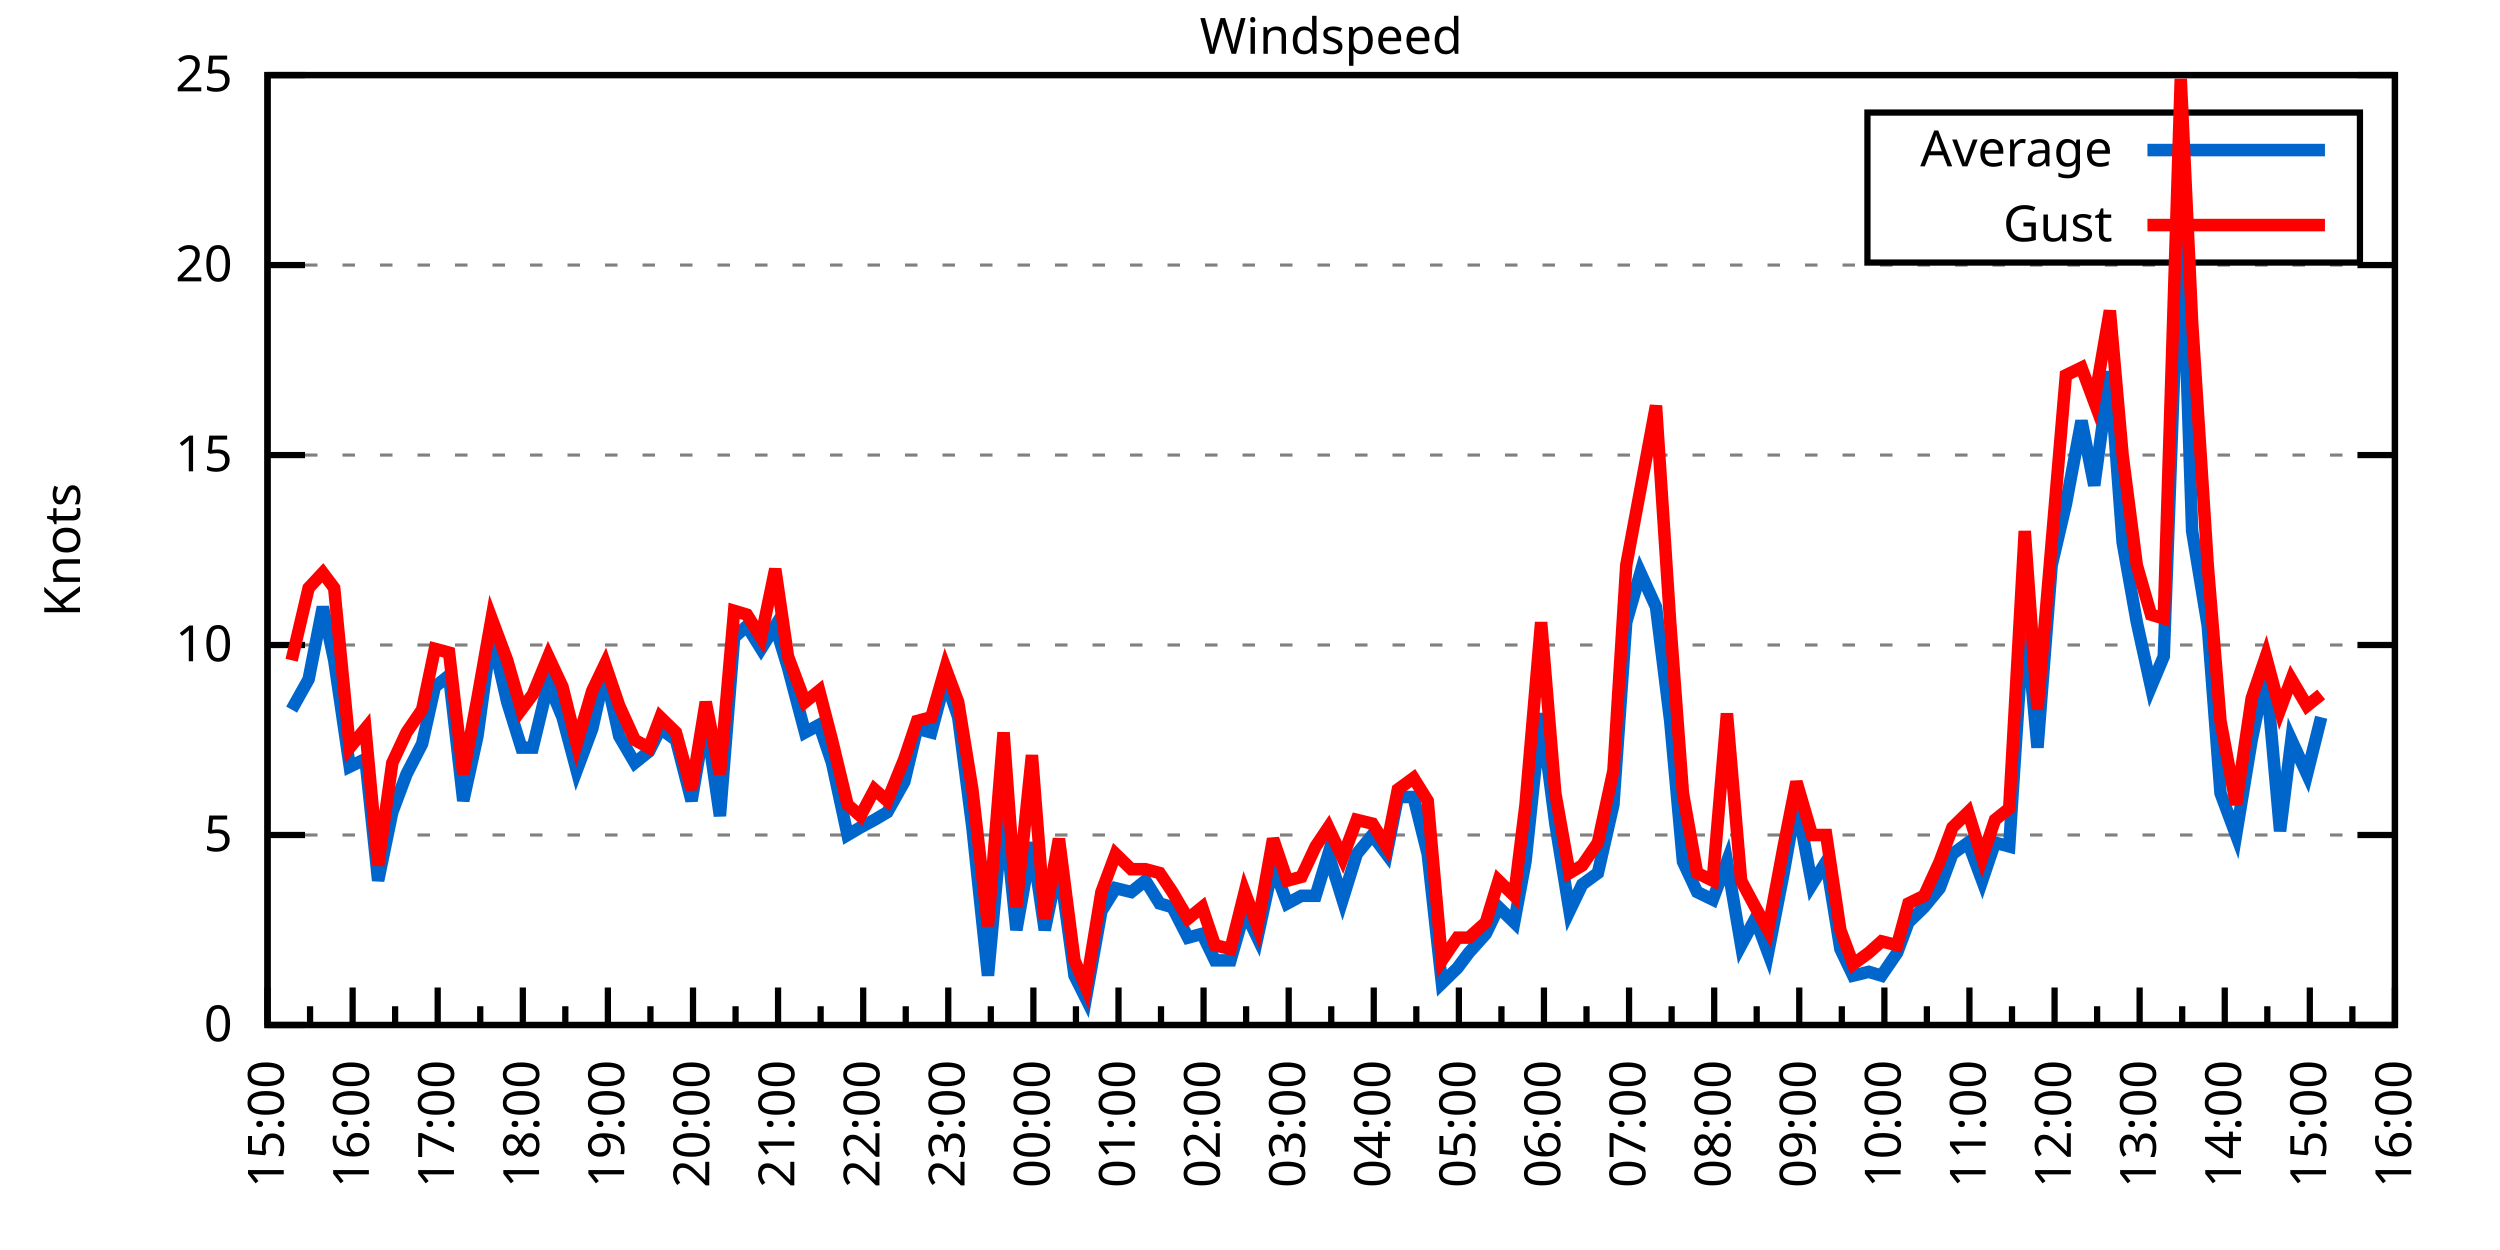
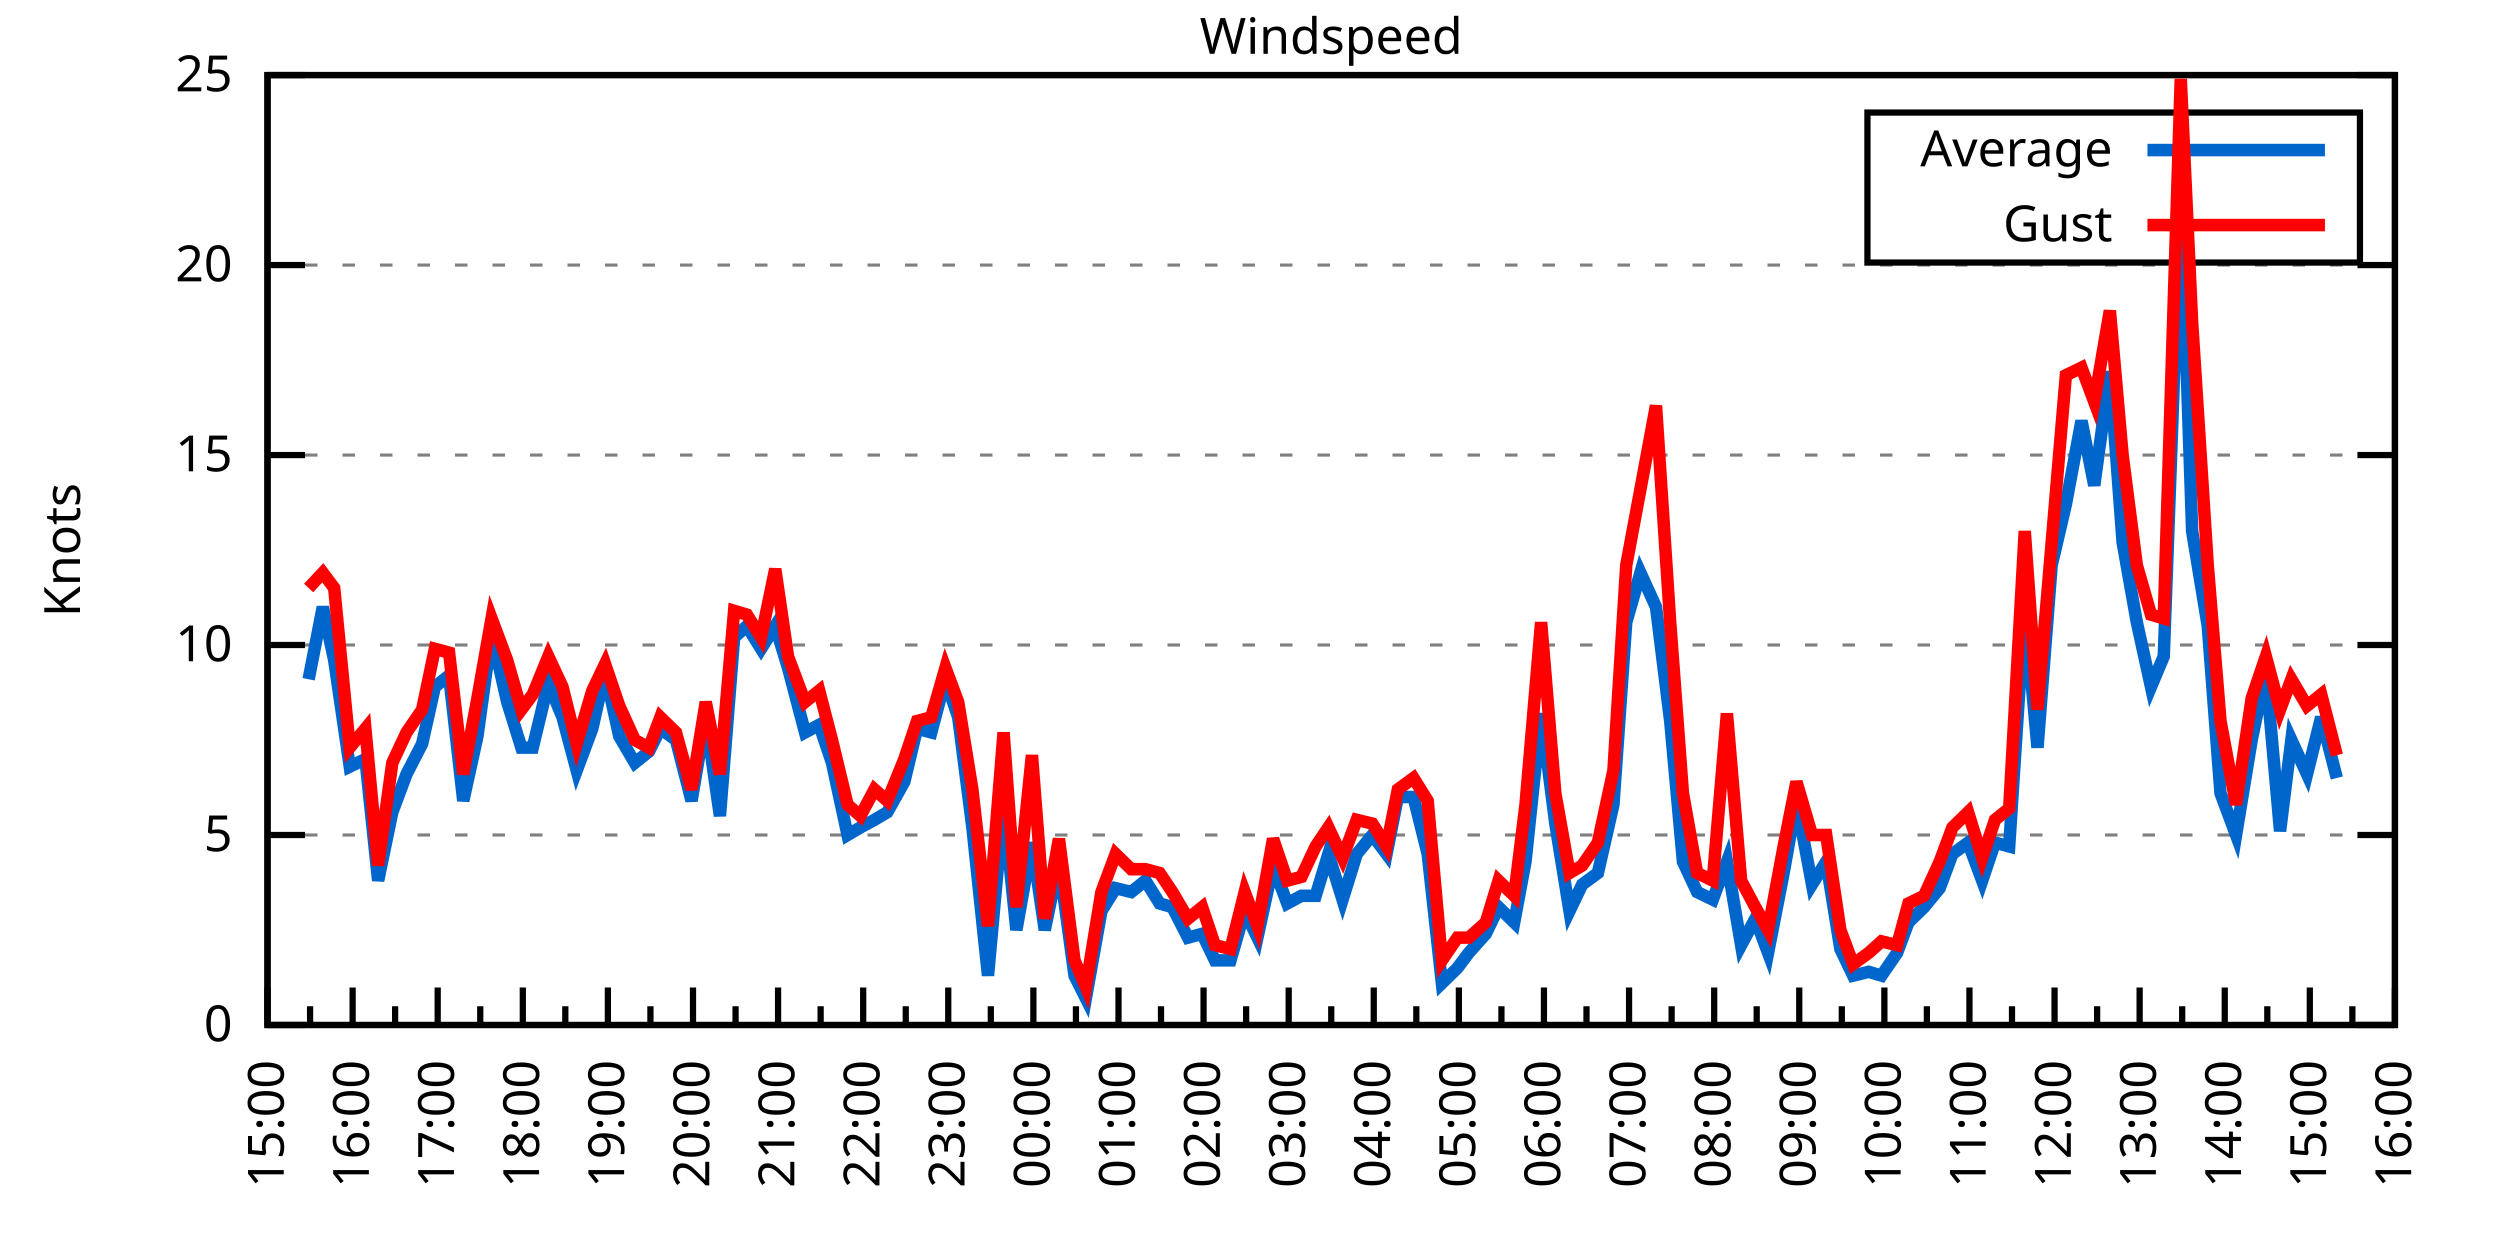
<svg xmlns="http://www.w3.org/2000/svg" xmlns:xlink="http://www.w3.org/1999/xlink" width="400" height="200" viewBox="0 0 400 200">
  <g id="gnuplot_canvas">
    <rect x="0" y="0" width="400" height="200" fill="none" />
    <defs>
      <circle id="gpDot" r="0.5" stroke-width="0.5" stroke="currentColor" />
      <path id="gpPt0" stroke-width="0.333" stroke="currentColor" d="M-1,0 h2 M0,-1 v2" />
      <path id="gpPt1" stroke-width="0.333" stroke="currentColor" d="M-1,-1 L1,1 M1,-1 L-1,1" />
      <path id="gpPt2" stroke-width="0.333" stroke="currentColor" d="M-1,0 L1,0 M0,-1 L0,1 M-1,-1 L1,1 M-1,1 L1,-1" />
      <rect id="gpPt3" stroke-width="0.333" stroke="currentColor" x="-1" y="-1" width="2" height="2" />
      <rect id="gpPt4" stroke-width="0.333" stroke="currentColor" fill="currentColor" x="-1" y="-1" width="2" height="2" />
      <circle id="gpPt5" stroke-width="0.333" stroke="currentColor" cx="0" cy="0" r="1" />
      <use xlink:href="#gpPt5" id="gpPt6" fill="currentColor" stroke="none" />
      <path id="gpPt7" stroke-width="0.333" stroke="currentColor" d="M0,-1.33 L-1.33,0.67 L1.33,0.67 z" />
      <use xlink:href="#gpPt7" id="gpPt8" fill="currentColor" stroke="none" />
      <use xlink:href="#gpPt7" id="gpPt9" stroke="currentColor" transform="rotate(180)" />
      <use xlink:href="#gpPt9" id="gpPt10" fill="currentColor" stroke="none" />
      <use xlink:href="#gpPt3" id="gpPt11" stroke="currentColor" transform="rotate(45)" />
      <use xlink:href="#gpPt11" id="gpPt12" fill="currentColor" stroke="none" />
      <path id="gpPt13" stroke-width="0.333" stroke="currentColor" d="M0,1.330 L1.265,0.411 L0.782,-1.067 L-0.782,-1.076 L-1.265,0.411 z" />
      <use xlink:href="#gpPt13" id="gpPt14" fill="currentColor" stroke="none" />
      <filter id="textbox" filterUnits="objectBoundingBox" x="0" y="0" height="1" width="1">
        <feFlood flood-color="white" flood-opacity="1" result="bgnd" />
        <feComposite in="SourceGraphic" in2="bgnd" operator="atop" />
      </filter>
      <filter id="greybox" filterUnits="objectBoundingBox" x="0" y="0" height="1" width="1">
        <feFlood flood-color="lightgrey" flood-opacity="1" result="grey" />
        <feComposite in="SourceGraphic" in2="grey" operator="atop" />
      </filter>
    </defs>
    <g fill="none" color="white" stroke="currentColor" stroke-width="1.00" stroke-linecap="butt" stroke-linejoin="miter">
</g>
    <g fill="none" color="black" stroke="currentColor" stroke-width="1.00" stroke-linecap="butt" stroke-linejoin="miter">
      <g stroke="none" shape-rendering="crispEdges">
        <polygon fill="rgb(255, 255, 255)" points="42.80,164.00 383.18,164.00 383.18,12.02 42.80,12.02 " />
      </g>
    </g>
    <g fill="none" color="black" stroke="currentColor" stroke-width="1.00" stroke-linecap="butt" stroke-linejoin="miter">
</g>
    <g fill="none" color="black" stroke="black" stroke-width="0.50" stroke-linecap="butt" stroke-linejoin="miter">
</g>
    <g fill="none" color="gray" stroke="currentColor" stroke-width="0.50" stroke-linecap="butt" stroke-linejoin="miter">
      <path stroke="gray" stroke-dasharray="2,4" class="gridline" d="M42.80,164.00 L383.19,164.00  " />
    </g>
    <g fill="none" color="gray" stroke="gray" stroke-width="1.00" stroke-linecap="butt" stroke-linejoin="miter">
</g>
    <g fill="none" color="black" stroke="currentColor" stroke-width="1.00" stroke-linecap="butt" stroke-linejoin="miter">
      <path stroke="black" d="M42.80,164.00 L48.80,164.00 M383.19,164.00 L377.19,164.00  " />
      <g transform="translate(37.20,166.60)" stroke="none" fill="black" font-family="Sans" font-size="8.00" text-anchor="end">
        <text>
          <tspan font-family="Sans"> 0</tspan>
        </text>
      </g>
    </g>
    <g fill="none" color="black" stroke="currentColor" stroke-width="1.00" stroke-linecap="butt" stroke-linejoin="miter">
</g>
    <g fill="none" color="black" stroke="black" stroke-width="0.50" stroke-linecap="butt" stroke-linejoin="miter">
</g>
    <g fill="none" color="gray" stroke="currentColor" stroke-width="0.50" stroke-linecap="butt" stroke-linejoin="miter">
      <path stroke="gray" stroke-dasharray="2,4" class="gridline" d="M42.80,133.60 L383.19,133.60  " />
    </g>
    <g fill="none" color="gray" stroke="gray" stroke-width="1.00" stroke-linecap="butt" stroke-linejoin="miter">
</g>
    <g fill="none" color="black" stroke="currentColor" stroke-width="1.00" stroke-linecap="butt" stroke-linejoin="miter">
      <path stroke="black" d="M42.80,133.60 L48.80,133.60 M383.19,133.60 L377.19,133.60  " />
      <g transform="translate(37.20,136.20)" stroke="none" fill="black" font-family="Sans" font-size="8.00" text-anchor="end">
        <text>
          <tspan font-family="Sans"> 5</tspan>
        </text>
      </g>
    </g>
    <g fill="none" color="black" stroke="currentColor" stroke-width="1.00" stroke-linecap="butt" stroke-linejoin="miter">
</g>
    <g fill="none" color="black" stroke="black" stroke-width="0.50" stroke-linecap="butt" stroke-linejoin="miter">
</g>
    <g fill="none" color="gray" stroke="currentColor" stroke-width="0.50" stroke-linecap="butt" stroke-linejoin="miter">
      <path stroke="gray" stroke-dasharray="2,4" class="gridline" d="M42.80,103.20 L383.19,103.20  " />
    </g>
    <g fill="none" color="gray" stroke="gray" stroke-width="1.00" stroke-linecap="butt" stroke-linejoin="miter">
</g>
    <g fill="none" color="black" stroke="currentColor" stroke-width="1.00" stroke-linecap="butt" stroke-linejoin="miter">
      <path stroke="black" d="M42.80,103.20 L48.80,103.20 M383.19,103.20 L377.19,103.20  " />
      <g transform="translate(37.20,105.80)" stroke="none" fill="black" font-family="Sans" font-size="8.00" text-anchor="end">
        <text>
          <tspan font-family="Sans"> 10</tspan>
        </text>
      </g>
    </g>
    <g fill="none" color="black" stroke="currentColor" stroke-width="1.00" stroke-linecap="butt" stroke-linejoin="miter">
</g>
    <g fill="none" color="black" stroke="black" stroke-width="0.50" stroke-linecap="butt" stroke-linejoin="miter">
</g>
    <g fill="none" color="gray" stroke="currentColor" stroke-width="0.50" stroke-linecap="butt" stroke-linejoin="miter">
      <path stroke="gray" stroke-dasharray="2,4" class="gridline" d="M42.80,72.81 L383.19,72.81  " />
    </g>
    <g fill="none" color="gray" stroke="gray" stroke-width="1.00" stroke-linecap="butt" stroke-linejoin="miter">
</g>
    <g fill="none" color="black" stroke="currentColor" stroke-width="1.00" stroke-linecap="butt" stroke-linejoin="miter">
      <path stroke="black" d="M42.80,72.81 L48.80,72.81 M383.19,72.81 L377.19,72.81  " />
      <g transform="translate(37.20,75.41)" stroke="none" fill="black" font-family="Sans" font-size="8.00" text-anchor="end">
        <text>
          <tspan font-family="Sans"> 15</tspan>
        </text>
      </g>
    </g>
    <g fill="none" color="black" stroke="currentColor" stroke-width="1.00" stroke-linecap="butt" stroke-linejoin="miter">
</g>
    <g fill="none" color="black" stroke="black" stroke-width="0.50" stroke-linecap="butt" stroke-linejoin="miter">
</g>
    <g fill="none" color="gray" stroke="currentColor" stroke-width="0.50" stroke-linecap="butt" stroke-linejoin="miter">
      <path stroke="gray" stroke-dasharray="2,4" class="gridline" d="M42.80,42.41 L383.19,42.41  " />
    </g>
    <g fill="none" color="gray" stroke="gray" stroke-width="1.00" stroke-linecap="butt" stroke-linejoin="miter">
</g>
    <g fill="none" color="black" stroke="currentColor" stroke-width="1.00" stroke-linecap="butt" stroke-linejoin="miter">
      <path stroke="black" d="M42.80,42.41 L48.80,42.41 M383.19,42.41 L377.19,42.41  " />
      <g transform="translate(37.20,45.01)" stroke="none" fill="black" font-family="Sans" font-size="8.00" text-anchor="end">
        <text>
          <tspan font-family="Sans"> 20</tspan>
        </text>
      </g>
    </g>
    <g fill="none" color="black" stroke="currentColor" stroke-width="1.00" stroke-linecap="butt" stroke-linejoin="miter">
</g>
    <g fill="none" color="black" stroke="black" stroke-width="0.50" stroke-linecap="butt" stroke-linejoin="miter">
</g>
    <g fill="none" color="gray" stroke="currentColor" stroke-width="0.50" stroke-linecap="butt" stroke-linejoin="miter">
      <path stroke="gray" stroke-dasharray="2,4" class="gridline" d="M42.80,12.01 L383.19,12.01  " />
    </g>
    <g fill="none" color="gray" stroke="gray" stroke-width="1.00" stroke-linecap="butt" stroke-linejoin="miter">
</g>
    <g fill="none" color="black" stroke="currentColor" stroke-width="1.00" stroke-linecap="butt" stroke-linejoin="miter">
      <path stroke="black" d="M42.80,12.01 L48.80,12.01 M383.19,12.01 L377.19,12.01  " />
      <g transform="translate(37.20,14.61)" stroke="none" fill="black" font-family="Sans" font-size="8.00" text-anchor="end">
        <text>
          <tspan font-family="Sans"> 25</tspan>
        </text>
      </g>
    </g>
    <g fill="none" color="black" stroke="currentColor" stroke-width="1.00" stroke-linecap="butt" stroke-linejoin="miter">
      <path stroke="black" d="M42.80,164.00 L42.80,158.00  " />
      <g transform="translate(45.40,169.60) rotate(270)" stroke="none" fill="black" font-family="Sans" font-size="8.00" text-anchor="end">
        <text>
          <tspan font-family="Sans">15:00</tspan>
        </text>
      </g>
    </g>
    <g fill="none" color="black" stroke="currentColor" stroke-width="1.00" stroke-linecap="butt" stroke-linejoin="miter">
      <path stroke="black" d="M49.61,164.00 L49.61,161.00 M56.42,164.00 L56.42,158.00  " />
      <g transform="translate(59.02,169.60) rotate(270)" stroke="none" fill="black" font-family="Sans" font-size="8.00" text-anchor="end">
        <text>
          <tspan font-family="Sans">16:00</tspan>
        </text>
      </g>
    </g>
    <g fill="none" color="black" stroke="currentColor" stroke-width="1.00" stroke-linecap="butt" stroke-linejoin="miter">
      <path stroke="black" d="M63.22,164.00 L63.22,161.00 M70.03,164.00 L70.03,158.00  " />
      <g transform="translate(72.63,169.60) rotate(270)" stroke="none" fill="black" font-family="Sans" font-size="8.00" text-anchor="end">
        <text>
          <tspan font-family="Sans">17:00</tspan>
        </text>
      </g>
    </g>
    <g fill="none" color="black" stroke="currentColor" stroke-width="1.00" stroke-linecap="butt" stroke-linejoin="miter">
      <path stroke="black" d="M76.84,164.00 L76.84,161.00 M83.65,164.00 L83.65,158.00  " />
      <g transform="translate(86.25,169.60) rotate(270)" stroke="none" fill="black" font-family="Sans" font-size="8.00" text-anchor="end">
        <text>
          <tspan font-family="Sans">18:00</tspan>
        </text>
      </g>
    </g>
    <g fill="none" color="black" stroke="currentColor" stroke-width="1.00" stroke-linecap="butt" stroke-linejoin="miter">
      <path stroke="black" d="M90.45,164.00 L90.45,161.00 M97.26,164.00 L97.26,158.00  " />
      <g transform="translate(99.86,169.60) rotate(270)" stroke="none" fill="black" font-family="Sans" font-size="8.00" text-anchor="end">
        <text>
          <tspan font-family="Sans">19:00</tspan>
        </text>
      </g>
    </g>
    <g fill="none" color="black" stroke="currentColor" stroke-width="1.00" stroke-linecap="butt" stroke-linejoin="miter">
      <path stroke="black" d="M104.07,164.00 L104.07,161.00 M110.88,164.00 L110.88,158.00  " />
      <g transform="translate(113.48,169.60) rotate(270)" stroke="none" fill="black" font-family="Sans" font-size="8.00" text-anchor="end">
        <text>
          <tspan font-family="Sans">20:00</tspan>
        </text>
      </g>
    </g>
    <g fill="none" color="black" stroke="currentColor" stroke-width="1.00" stroke-linecap="butt" stroke-linejoin="miter">
      <path stroke="black" d="M117.69,164.00 L117.69,161.00 M124.49,164.00 L124.49,158.00  " />
      <g transform="translate(127.09,169.60) rotate(270)" stroke="none" fill="black" font-family="Sans" font-size="8.00" text-anchor="end">
        <text>
          <tspan font-family="Sans">21:00</tspan>
        </text>
      </g>
    </g>
    <g fill="none" color="black" stroke="currentColor" stroke-width="1.00" stroke-linecap="butt" stroke-linejoin="miter">
      <path stroke="black" d="M131.30,164.00 L131.30,161.00 M138.11,164.00 L138.11,158.00  " />
      <g transform="translate(140.71,169.60) rotate(270)" stroke="none" fill="black" font-family="Sans" font-size="8.00" text-anchor="end">
        <text>
          <tspan font-family="Sans">22:00</tspan>
        </text>
      </g>
    </g>
    <g fill="none" color="black" stroke="currentColor" stroke-width="1.00" stroke-linecap="butt" stroke-linejoin="miter">
      <path stroke="black" d="M144.92,164.00 L144.92,161.00 M151.72,164.00 L151.72,158.00  " />
      <g transform="translate(154.32,169.60) rotate(270)" stroke="none" fill="black" font-family="Sans" font-size="8.00" text-anchor="end">
        <text>
          <tspan font-family="Sans">23:00</tspan>
        </text>
      </g>
    </g>
    <g fill="none" color="black" stroke="currentColor" stroke-width="1.00" stroke-linecap="butt" stroke-linejoin="miter">
      <path stroke="black" d="M158.53,164.00 L158.53,161.00 M165.34,164.00 L165.34,158.00  " />
      <g transform="translate(167.94,169.60) rotate(270)" stroke="none" fill="black" font-family="Sans" font-size="8.00" text-anchor="end">
        <text>
          <tspan font-family="Sans">00:00</tspan>
        </text>
      </g>
    </g>
    <g fill="none" color="black" stroke="currentColor" stroke-width="1.00" stroke-linecap="butt" stroke-linejoin="miter">
      <path stroke="black" d="M172.15,164.00 L172.15,161.00 M178.96,164.00 L178.96,158.00  " />
      <g transform="translate(181.56,169.60) rotate(270)" stroke="none" fill="black" font-family="Sans" font-size="8.00" text-anchor="end">
        <text>
          <tspan font-family="Sans">01:00</tspan>
        </text>
      </g>
    </g>
    <g fill="none" color="black" stroke="currentColor" stroke-width="1.00" stroke-linecap="butt" stroke-linejoin="miter">
      <path stroke="black" d="M185.76,164.00 L185.76,161.00 M192.57,164.00 L192.57,158.00  " />
      <g transform="translate(195.17,169.60) rotate(270)" stroke="none" fill="black" font-family="Sans" font-size="8.00" text-anchor="end">
        <text>
          <tspan font-family="Sans">02:00</tspan>
        </text>
      </g>
    </g>
    <g fill="none" color="black" stroke="currentColor" stroke-width="1.00" stroke-linecap="butt" stroke-linejoin="miter">
      <path stroke="black" d="M199.38,164.00 L199.38,161.00 M206.19,164.00 L206.19,158.00  " />
      <g transform="translate(208.79,169.60) rotate(270)" stroke="none" fill="black" font-family="Sans" font-size="8.00" text-anchor="end">
        <text>
          <tspan font-family="Sans">03:00</tspan>
        </text>
      </g>
    </g>
    <g fill="none" color="black" stroke="currentColor" stroke-width="1.00" stroke-linecap="butt" stroke-linejoin="miter">
      <path stroke="black" d="M213.00,164.00 L213.00,161.00 M219.80,164.00 L219.80,158.00  " />
      <g transform="translate(222.40,169.60) rotate(270)" stroke="none" fill="black" font-family="Sans" font-size="8.00" text-anchor="end">
        <text>
          <tspan font-family="Sans">04:00</tspan>
        </text>
      </g>
    </g>
    <g fill="none" color="black" stroke="currentColor" stroke-width="1.00" stroke-linecap="butt" stroke-linejoin="miter">
      <path stroke="black" d="M226.61,164.00 L226.61,161.00 M233.42,164.00 L233.42,158.00  " />
      <g transform="translate(236.02,169.60) rotate(270)" stroke="none" fill="black" font-family="Sans" font-size="8.00" text-anchor="end">
        <text>
          <tspan font-family="Sans">05:00</tspan>
        </text>
      </g>
    </g>
    <g fill="none" color="black" stroke="currentColor" stroke-width="1.00" stroke-linecap="butt" stroke-linejoin="miter">
      <path stroke="black" d="M240.23,164.00 L240.23,161.00 M247.03,164.00 L247.03,158.00  " />
      <g transform="translate(249.63,169.60) rotate(270)" stroke="none" fill="black" font-family="Sans" font-size="8.00" text-anchor="end">
        <text>
          <tspan font-family="Sans">06:00</tspan>
        </text>
      </g>
    </g>
    <g fill="none" color="black" stroke="currentColor" stroke-width="1.00" stroke-linecap="butt" stroke-linejoin="miter">
      <path stroke="black" d="M253.84,164.00 L253.84,161.00 M260.65,164.00 L260.65,158.00  " />
      <g transform="translate(263.25,169.60) rotate(270)" stroke="none" fill="black" font-family="Sans" font-size="8.00" text-anchor="end">
        <text>
          <tspan font-family="Sans">07:00</tspan>
        </text>
      </g>
    </g>
    <g fill="none" color="black" stroke="currentColor" stroke-width="1.00" stroke-linecap="butt" stroke-linejoin="miter">
      <path stroke="black" d="M267.46,164.00 L267.46,161.00 M274.27,164.00 L274.27,158.00  " />
      <g transform="translate(276.87,169.60) rotate(270)" stroke="none" fill="black" font-family="Sans" font-size="8.00" text-anchor="end">
        <text>
          <tspan font-family="Sans">08:00</tspan>
        </text>
      </g>
    </g>
    <g fill="none" color="black" stroke="currentColor" stroke-width="1.00" stroke-linecap="butt" stroke-linejoin="miter">
      <path stroke="black" d="M281.07,164.00 L281.07,161.00 M287.88,164.00 L287.88,158.00  " />
      <g transform="translate(290.48,169.60) rotate(270)" stroke="none" fill="black" font-family="Sans" font-size="8.00" text-anchor="end">
        <text>
          <tspan font-family="Sans">09:00</tspan>
        </text>
      </g>
    </g>
    <g fill="none" color="black" stroke="currentColor" stroke-width="1.00" stroke-linecap="butt" stroke-linejoin="miter">
      <path stroke="black" d="M294.69,164.00 L294.69,161.00 M301.50,164.00 L301.50,158.00  " />
      <g transform="translate(304.10,169.60) rotate(270)" stroke="none" fill="black" font-family="Sans" font-size="8.00" text-anchor="end">
        <text>
          <tspan font-family="Sans">10:00</tspan>
        </text>
      </g>
    </g>
    <g fill="none" color="black" stroke="currentColor" stroke-width="1.00" stroke-linecap="butt" stroke-linejoin="miter">
      <path stroke="black" d="M308.30,164.00 L308.30,161.00 M315.11,164.00 L315.11,158.00  " />
      <g transform="translate(317.71,169.60) rotate(270)" stroke="none" fill="black" font-family="Sans" font-size="8.00" text-anchor="end">
        <text>
          <tspan font-family="Sans">11:00</tspan>
        </text>
      </g>
    </g>
    <g fill="none" color="black" stroke="currentColor" stroke-width="1.00" stroke-linecap="butt" stroke-linejoin="miter">
      <path stroke="black" d="M321.92,164.00 L321.92,161.00 M328.73,164.00 L328.73,158.00  " />
      <g transform="translate(331.33,169.60) rotate(270)" stroke="none" fill="black" font-family="Sans" font-size="8.00" text-anchor="end">
        <text>
          <tspan font-family="Sans">12:00</tspan>
        </text>
      </g>
    </g>
    <g fill="none" color="black" stroke="currentColor" stroke-width="1.00" stroke-linecap="butt" stroke-linejoin="miter">
      <path stroke="black" d="M335.54,164.00 L335.54,161.00 M342.34,164.00 L342.34,158.00  " />
      <g transform="translate(344.94,169.60) rotate(270)" stroke="none" fill="black" font-family="Sans" font-size="8.00" text-anchor="end">
        <text>
          <tspan font-family="Sans">13:00</tspan>
        </text>
      </g>
    </g>
    <g fill="none" color="black" stroke="currentColor" stroke-width="1.00" stroke-linecap="butt" stroke-linejoin="miter">
      <path stroke="black" d="M349.15,164.00 L349.15,161.00 M355.96,164.00 L355.96,158.00  " />
      <g transform="translate(358.56,169.60) rotate(270)" stroke="none" fill="black" font-family="Sans" font-size="8.00" text-anchor="end">
        <text>
          <tspan font-family="Sans">14:00</tspan>
        </text>
      </g>
    </g>
    <g fill="none" color="black" stroke="currentColor" stroke-width="1.00" stroke-linecap="butt" stroke-linejoin="miter">
      <path stroke="black" d="M362.77,164.00 L362.77,161.00 M369.57,164.00 L369.57,158.00  " />
      <g transform="translate(372.17,169.60) rotate(270)" stroke="none" fill="black" font-family="Sans" font-size="8.00" text-anchor="end">
        <text>
          <tspan font-family="Sans">15:00</tspan>
        </text>
      </g>
    </g>
    <g fill="none" color="black" stroke="currentColor" stroke-width="1.00" stroke-linecap="butt" stroke-linejoin="miter">
      <path stroke="black" d="M376.38,164.00 L376.38,161.00 M383.19,164.00 L383.19,158.00  " />
      <g transform="translate(385.79,169.60) rotate(270)" stroke="none" fill="black" font-family="Sans" font-size="8.00" text-anchor="end">
        <text>
          <tspan font-family="Sans">16:00</tspan>
        </text>
      </g>
    </g>
    <g fill="none" color="black" stroke="currentColor" stroke-width="1.00" stroke-linecap="butt" stroke-linejoin="miter">
</g>
    <g fill="none" color="black" stroke="currentColor" stroke-width="1.00" stroke-linecap="butt" stroke-linejoin="miter">
      <path stroke="black" d="M42.80,12.01 L42.80,164.00 L383.19,164.00 L383.19,12.01 L42.80,12.01 Z  " />
    </g>
    <g fill="none" color="black" stroke="currentColor" stroke-width="1.00" stroke-linecap="butt" stroke-linejoin="miter">
      <g transform="translate(12.80,88.01) rotate(270)" stroke="none" fill="black" font-family="Sans" font-size="8.00" text-anchor="middle">
        <text>
          <tspan font-family="Sans">Knots</tspan>
        </text>
      </g>
    </g>
    <g fill="none" color="black" stroke="currentColor" stroke-width="1.00" stroke-linecap="butt" stroke-linejoin="miter">
</g>
    <g fill="none" color="black" stroke="currentColor" stroke-width="1.00" stroke-linecap="butt" stroke-linejoin="miter">
      <path stroke="black" d="M298.79,42.01 L298.79,18.01 L377.59,18.01 L377.59,42.01 L298.79,42.01 Z  " />
    </g>
    <g id="Windspeed_plot_1">
      <g fill="none" color="white" stroke="black" stroke-width="2.00" stroke-linecap="butt" stroke-linejoin="miter">
</g>
      <g fill="none" color="black" stroke="currentColor" stroke-width="2.00" stroke-linecap="butt" stroke-linejoin="miter">
        <g transform="translate(337.99,26.61)" stroke="none" fill="black" font-family="Sans" font-size="8.00" text-anchor="end">
          <text>
            <tspan font-family="Sans">Average</tspan>
          </text>
        </g>
      </g>
      <g fill="none" color="black" stroke="currentColor" stroke-width="2.00" stroke-linecap="butt" stroke-linejoin="miter">
-         <path stroke="rgb(  0, 102, 204)" d="M343.59,24.01 L371.99,24.01 M46.66,113.54 L49.38,108.68 L51.65,97.12 L53.47,105.64 L55.96,122.66 L58.46,121.44   L60.50,140.90 L62.77,129.95 L65.04,123.87 L67.54,119.01 L69.58,109.89 L71.85,108.07 L74.12,128.13 L76.39,117.80   L78.65,101.38 L81.15,112.32 L83.42,119.62 L85.24,119.62 L87.73,109.28 L90.00,114.76 L92.27,123.27 L94.77,116.58   L96.81,107.46 L99.08,117.80 L101.57,122.05 L103.84,120.23 L105.66,116.58 L108.15,118.40 L110.65,128.13 L112.92,114.76   L115.19,130.56 L117.46,101.99 L119.50,100.16 L121.77,103.81 L124.04,100.16 L126.08,106.85 L128.81,117.19 L131.07,115.97   L133.12,122.05 L135.61,133.60 L137.66,132.39 L139.92,131.17 L141.97,129.95 L144.69,125.09 L146.73,116.58 L149.00,117.19   L151.27,108.68 L153.31,114.76 L155.58,132.39 L158.08,156.10 L160.57,128.74 L162.62,148.80 L165.11,134.82 L167.16,148.80   L169.43,137.86 L171.92,156.10 L173.74,159.74 L176.23,145.76 L178.50,142.11 L181.00,142.72 L183.27,140.90 L185.54,144.55   L187.58,145.15 L190.08,150.02 L192.34,149.41 L194.39,153.66 L196.88,153.66 L199.15,145.76 L201.19,150.02 L203.69,138.47   L205.96,144.55 L208.23,143.33 L210.50,143.33 L212.54,136.64 L214.81,143.94 L217.08,136.64 L219.58,133.60 L221.85,136.64   L223.66,127.52 L226.16,127.52 L228.43,136.64 L230.70,157.31 L233.19,154.88 L235.01,152.45 L237.73,149.41 L239.77,145.15   L242.27,147.59 L244.08,137.86 L246.58,114.15 L248.85,131.78 L251.12,145.76 L253.16,141.51 L255.66,139.68 L258.15,128.74   L260.20,99.56 L262.47,91.65 L264.96,97.12 L267.23,115.36 L269.27,137.86 L271.54,142.72 L274.04,143.94 L276.31,137.86   L278.58,151.23 L280.85,146.98 L282.89,152.45 L285.38,139.68 L287.43,128.13 L289.92,141.51 L292.19,137.86 L294.46,151.84   L296.50,156.10 L299.00,155.49 L301.04,156.10 L303.54,152.45 L305.35,147.59 L307.85,145.15 L310.35,142.11 L312.39,136.64   L314.89,134.82 L317.15,140.90 L319.20,134.82 L321.47,135.43 L323.96,97.12 L326.00,119.62 L328.27,90.44 L330.54,80.71   L333.04,67.33 L335.08,77.67 L337.58,59.43 L339.62,86.79 L341.89,99.56 L344.16,109.89 L346.20,105.03 L348.92,30.86   L350.74,84.97 L353.24,100.16 L355.28,126.91 L357.77,133.60 L360.27,118.40 L362.54,107.46 L364.81,132.99 L366.62,118.40   L369.12,123.87 L371.39,114.76  " />
+         <path stroke="rgb(  0, 102, 204)" d="M343.59,24.01 L371.99,24.01 M49.38,108.68 L51.65,97.12 L53.47,105.64 L55.96,122.66 L58.46,121.44 L60.50,140.90   L62.77,129.95 L65.04,123.87 L67.54,119.01 L69.58,109.89 L71.85,108.07 L74.12,128.13 L76.39,117.80 L78.65,101.38   L81.15,112.32 L83.42,119.62 L85.24,119.62 L87.73,109.28 L90.00,114.76 L92.27,123.27 L94.77,116.58 L96.81,107.46   L99.08,117.80 L101.57,122.05 L103.84,120.23 L105.66,116.58 L108.15,118.40 L110.65,128.13 L112.92,114.76 L115.19,130.56   L117.46,101.99 L119.50,100.16 L121.77,103.81 L124.04,100.16 L126.08,106.85 L128.81,117.19 L131.07,115.97 L133.12,122.05   L135.61,133.60 L137.66,132.39 L139.92,131.17 L141.97,129.95 L144.69,125.09 L146.73,116.58 L149.00,117.19 L151.27,108.68   L153.31,114.76 L155.58,132.39 L158.08,156.10 L160.57,128.74 L162.62,148.80 L165.11,134.82 L167.16,148.80 L169.43,137.86   L171.92,156.10 L173.74,159.74 L176.23,145.76 L178.50,142.11 L181.00,142.72 L183.27,140.90 L185.54,144.55 L187.58,145.15   L190.08,150.02 L192.34,149.41 L194.39,153.66 L196.88,153.66 L199.15,145.76 L201.19,150.02 L203.69,138.47 L205.96,144.55   L208.23,143.33 L210.50,143.33 L212.54,136.64 L214.81,143.94 L217.08,136.64 L219.58,133.60 L221.85,136.64 L223.66,127.52   L226.16,127.52 L228.43,136.64 L230.70,157.31 L233.19,154.88 L235.01,152.45 L237.73,149.41 L239.77,145.15 L242.27,147.59   L244.08,137.86 L246.58,114.15 L248.85,131.78 L251.12,145.76 L253.16,141.51 L255.66,139.68 L258.15,128.74 L260.20,99.56   L262.47,91.65 L264.96,97.12 L267.23,115.36 L269.27,137.86 L271.54,142.72 L274.04,143.94 L276.31,137.86 L278.58,151.23   L280.85,146.98 L282.89,152.45 L285.38,139.68 L287.43,128.13 L289.92,141.51 L292.19,137.86 L294.46,151.84 L296.50,156.10   L299.00,155.49 L301.04,156.10 L303.54,152.45 L305.35,147.59 L307.85,145.15 L310.35,142.11 L312.39,136.64 L314.89,134.82   L317.15,140.90 L319.20,134.82 L321.47,135.43 L323.96,97.12 L326.00,119.62 L328.27,90.44 L330.54,80.71 L333.04,67.33   L335.08,77.67 L337.58,59.43 L339.62,86.79 L341.89,99.56 L344.16,109.89 L346.20,105.03 L348.92,30.86 L350.74,84.97   L353.24,100.16 L355.28,126.91 L357.77,133.60 L360.27,118.40 L362.54,107.46 L364.81,132.99 L366.62,118.40 L369.12,123.87   L371.39,114.76 L373.89,124.48  " />
      </g>
    </g>
    <g id="Windspeed_plot_2">
      <g fill="none" color="black" stroke="currentColor" stroke-width="2.00" stroke-linecap="butt" stroke-linejoin="miter">
        <g transform="translate(337.99,38.61)" stroke="none" fill="black" font-family="Sans" font-size="8.00" text-anchor="end">
          <text>
            <tspan font-family="Sans">Gust</tspan>
          </text>
        </g>
      </g>
      <g fill="none" color="black" stroke="currentColor" stroke-width="2.00" stroke-linecap="butt" stroke-linejoin="miter">
-         <path stroke="rgb(255,   0,   0)" d="M343.59,36.01 L371.99,36.01 M46.66,105.64 L49.38,94.08 L51.65,91.65 L53.47,94.08 L55.96,119.62 L58.46,116.58   L60.50,138.47 L62.77,122.05 L65.04,117.19 L67.54,113.54 L69.58,103.81 L71.85,104.42 L74.12,123.87 L76.39,111.72   L78.65,98.95 L81.15,105.64 L83.42,113.54 L85.24,111.11 L87.73,105.03 L90.00,109.89 L92.27,119.01 L94.77,110.50   L96.81,106.24 L99.08,112.93 L101.57,118.40 L103.84,119.62 L105.66,114.76 L108.15,117.19 L110.65,126.31 L112.92,112.32   L115.19,123.87 L117.46,97.73 L119.50,98.34 L121.77,101.99 L124.04,91.04 L126.08,105.03 L128.81,112.32 L131.07,110.50   L133.12,118.40 L135.61,128.74 L137.66,130.56 L139.92,126.31 L141.97,128.13 L144.69,121.44 L146.73,115.36 L149.00,114.76   L151.27,106.85 L153.31,112.32 L155.58,126.31 L158.08,148.19 L160.57,117.19 L162.62,145.15 L165.11,120.83 L167.16,146.98   L169.43,134.21 L171.92,153.66 L173.74,157.92 L176.23,142.72 L178.50,136.64 L181.00,139.07 L183.27,139.07 L185.54,139.68   L187.58,142.72 L190.08,146.98 L192.34,145.15 L194.39,151.23 L196.88,151.84 L199.15,142.72 L201.19,148.19 L203.69,134.21   L205.96,140.90 L208.23,140.29 L210.50,135.43 L212.54,132.39 L214.81,137.25 L217.08,131.17 L219.58,131.78 L221.85,135.43   L223.66,126.31 L226.16,124.48 L228.43,128.13 L230.70,153.66 L233.19,150.02 L235.01,150.02 L237.73,147.59 L239.77,140.90   L242.27,143.33 L244.08,128.74 L246.58,99.56 L248.85,126.91 L251.12,139.68 L253.16,138.47 L255.66,134.82 L258.15,123.27   L260.20,90.44 L262.47,78.28 L264.96,64.90 L267.23,99.56 L269.27,126.91 L271.54,139.68 L274.04,140.90 L276.31,114.15   L278.58,140.90 L280.85,145.15 L282.89,148.80 L285.38,135.43 L287.43,125.09 L289.92,133.60 L292.19,133.60 L294.46,148.80   L296.50,154.27 L299.00,152.45 L301.04,150.62 L303.54,151.23 L305.35,144.55 L307.85,143.33 L310.35,137.86 L312.39,132.39   L314.89,129.95 L317.15,137.25 L319.20,131.17 L321.47,129.35 L323.96,84.97 L326.00,113.54 L328.27,86.79 L330.54,60.04   L333.04,58.82 L335.08,64.29 L337.58,49.70 L339.62,72.81 L341.89,90.44 L344.16,98.34 L346.20,98.95 L348.92,12.62   L350.74,51.53 L353.24,90.44 L355.28,115.36 L357.77,128.74 L360.27,111.72 L362.54,105.03 L364.81,113.54 L366.62,108.68   L369.12,112.93 L371.39,111.11  " />
+         <path stroke="rgb(255,   0,   0)" d="M343.59,36.01 L371.99,36.01 M49.38,94.08 L51.65,91.65 L53.47,94.08 L55.96,119.62 L58.46,116.58 L60.50,138.47   L62.77,122.05 L65.04,117.19 L67.54,113.54 L69.58,103.81 L71.85,104.42 L74.12,123.87 L76.39,111.72 L78.65,98.95   L81.15,105.64 L83.42,113.54 L85.24,111.11 L87.73,105.03 L90.00,109.89 L92.27,119.01 L94.77,110.50 L96.81,106.24   L99.08,112.93 L101.57,118.40 L103.84,119.62 L105.66,114.76 L108.15,117.19 L110.65,126.31 L112.92,112.32 L115.19,123.87   L117.46,97.73 L119.50,98.34 L121.77,101.99 L124.04,91.04 L126.08,105.03 L128.81,112.32 L131.07,110.50 L133.12,118.40   L135.61,128.74 L137.66,130.56 L139.92,126.31 L141.97,128.13 L144.69,121.44 L146.73,115.36 L149.00,114.76 L151.27,106.85   L153.31,112.32 L155.58,126.31 L158.08,148.19 L160.57,117.19 L162.62,145.15 L165.11,120.83 L167.16,146.98 L169.43,134.21   L171.92,153.66 L173.74,157.92 L176.23,142.72 L178.50,136.64 L181.00,139.07 L183.27,139.07 L185.54,139.68 L187.58,142.72   L190.08,146.98 L192.34,145.15 L194.39,151.23 L196.88,151.84 L199.15,142.72 L201.19,148.19 L203.69,134.21 L205.96,140.90   L208.23,140.29 L210.50,135.43 L212.54,132.39 L214.81,137.25 L217.08,131.17 L219.58,131.78 L221.85,135.43 L223.66,126.31   L226.16,124.48 L228.43,128.13 L230.70,153.66 L233.19,150.02 L235.01,150.02 L237.73,147.59 L239.77,140.90 L242.27,143.33   L244.08,128.74 L246.58,99.56 L248.85,126.91 L251.12,139.68 L253.16,138.47 L255.66,134.82 L258.15,123.27 L260.20,90.44   L262.47,78.28 L264.96,64.90 L267.23,99.56 L269.27,126.91 L271.54,139.68 L274.04,140.90 L276.31,114.15 L278.58,140.90   L280.85,145.15 L282.89,148.80 L285.38,135.43 L287.43,125.09 L289.92,133.60 L292.19,133.60 L294.46,148.80 L296.50,154.27   L299.00,152.45 L301.04,150.62 L303.54,151.23 L305.35,144.55 L307.85,143.33 L310.35,137.86 L312.39,132.39 L314.89,129.95   L317.15,137.25 L319.20,131.17 L321.47,129.35 L323.96,84.97 L326.00,113.54 L328.27,86.79 L330.54,60.04 L333.04,58.82   L335.08,64.29 L337.58,49.70 L339.62,72.81 L341.89,90.44 L344.16,98.34 L346.20,98.95 L348.92,12.62 L350.74,51.53   L353.24,90.44 L355.28,115.36 L357.77,128.74 L360.27,111.72 L362.54,105.03 L364.81,113.54 L366.62,108.68 L369.12,112.93   L371.39,111.11 L373.89,120.83  " />
      </g>
    </g>
    <g fill="none" color="black" stroke="currentColor" stroke-width="2.00" stroke-linecap="butt" stroke-linejoin="miter">
</g>
    <g fill="none" color="black" stroke="black" stroke-width="1.00" stroke-linecap="butt" stroke-linejoin="miter">
</g>
    <g fill="none" color="black" stroke="currentColor" stroke-width="1.00" stroke-linecap="butt" stroke-linejoin="miter">
      <path stroke="black" d="M42.80,12.01 L42.80,164.00 L383.19,164.00 L383.19,12.01 L42.80,12.01 Z  " />
    </g>
    <g fill="none" color="black" stroke="currentColor" stroke-width="1.00" stroke-linecap="butt" stroke-linejoin="miter">
      <g transform="translate(212.99,8.61)" stroke="none" fill="black" font-family="Sans" font-size="8.00" text-anchor="middle">
        <text>
          <tspan font-family="Sans">Windspeed</tspan>
        </text>
      </g>
    </g>
    <g fill="none" color="black" stroke="currentColor" stroke-width="1.00" stroke-linecap="butt" stroke-linejoin="miter">
</g>
  </g>
</svg>
